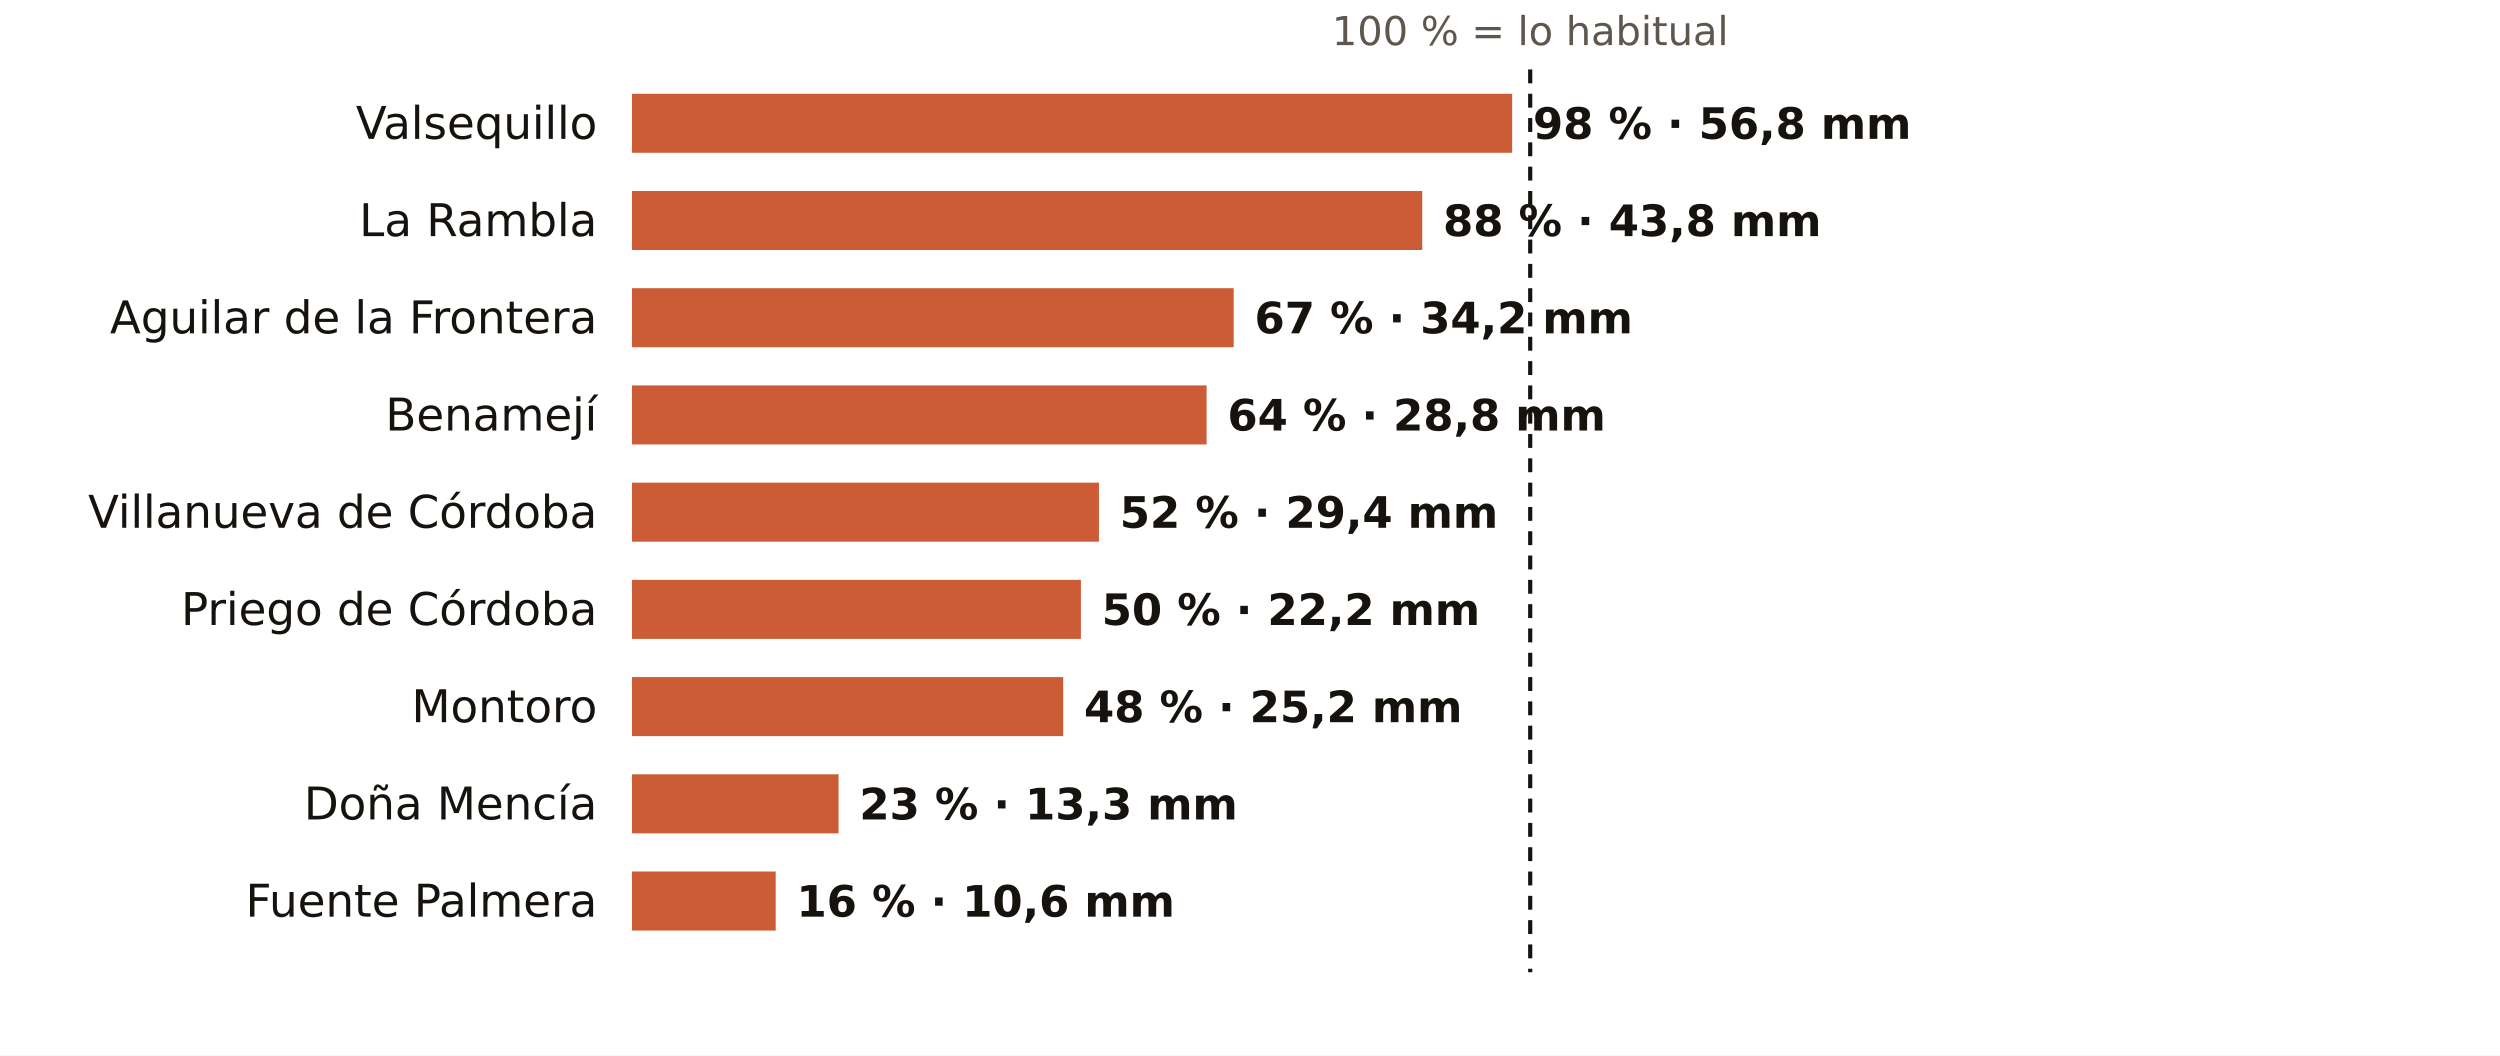
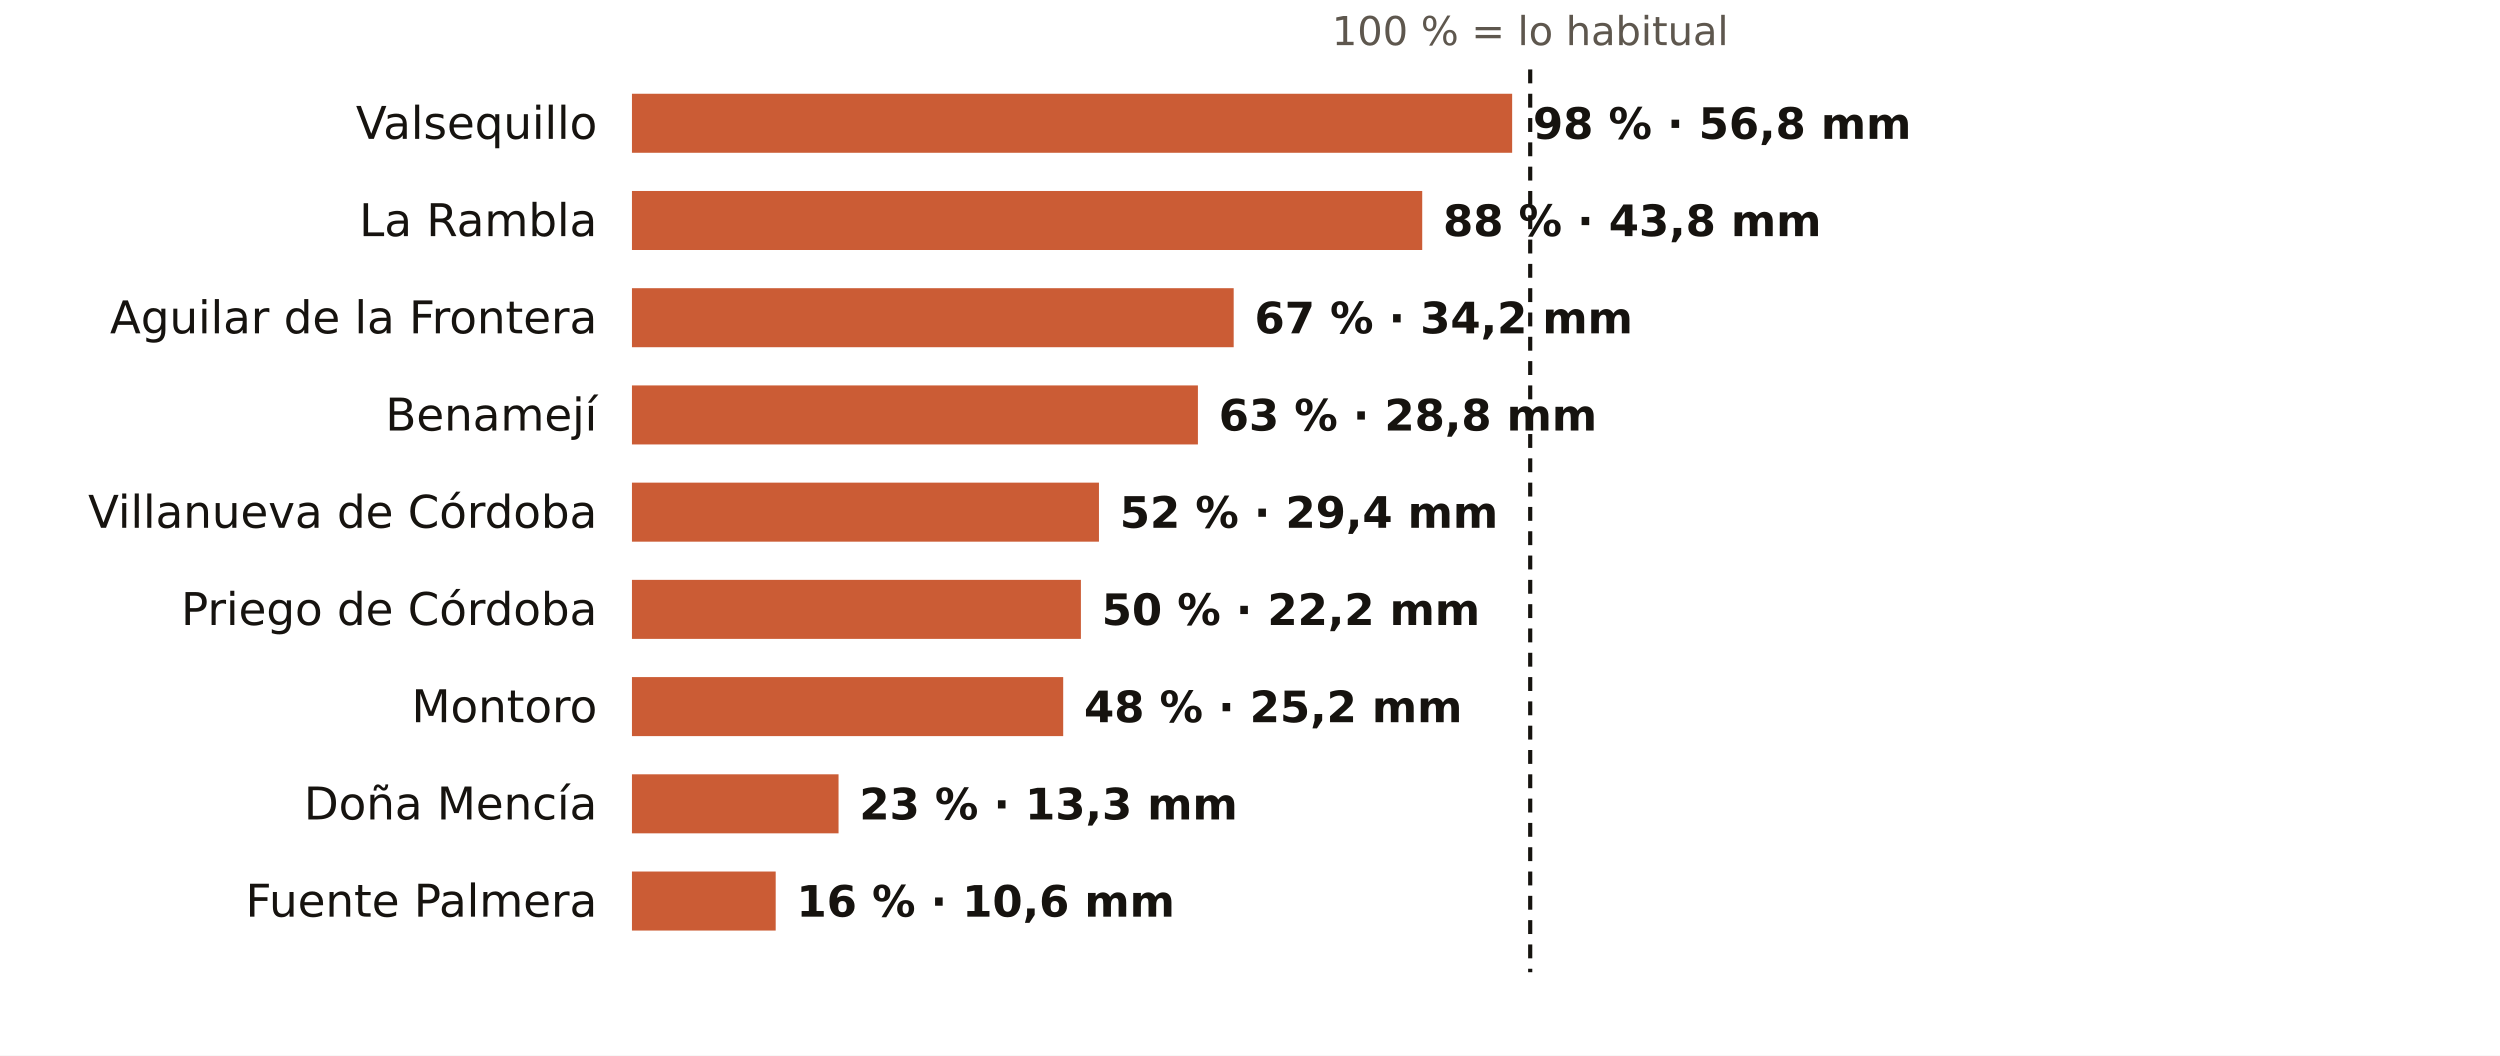
<svg xmlns="http://www.w3.org/2000/svg" viewBox="0 0 720 304" width="720" height="304" role="img" aria-label="El otoño en los pluviómetros de AEMET de Córdoba: % de lo habitual">
  <rect width="720" height="304" fill="#FFFFFF" />
  <text x="440.7" y="13.0" font-size="11.5" fill="#5E574E" text-anchor="middle" font-weight="400" font-family="Public Sans, DejaVu Sans, Arial, sans-serif">100 % = lo habitual</text>
  <text x="172.0" y="40.0" font-size="13" fill="#16130F" text-anchor="end" font-weight="500" font-family="Public Sans, DejaVu Sans, Arial, sans-serif">Valsequillo</text>
  <rect x="182" y="27" width="253.5" height="17" fill="#C4461A" opacity="0.88" />
  <text x="441.5" y="40.0" font-size="12.5" fill="#16130F" text-anchor="start" font-weight="600" font-family="Public Sans, DejaVu Sans, Arial, sans-serif">98 % · 56,8 mm</text>
  <text x="172.0" y="68.0" font-size="13" fill="#16130F" text-anchor="end" font-weight="500" font-family="Public Sans, DejaVu Sans, Arial, sans-serif">La Rambla</text>
  <rect x="182" y="55" width="227.6" height="17" fill="#C4461A" opacity="0.88" />
  <text x="415.6" y="68.0" font-size="12.5" fill="#16130F" text-anchor="start" font-weight="600" font-family="Public Sans, DejaVu Sans, Arial, sans-serif">88 % · 43,8 mm</text>
  <text x="172.0" y="96.0" font-size="13" fill="#16130F" text-anchor="end" font-weight="500" font-family="Public Sans, DejaVu Sans, Arial, sans-serif">Aguilar de la Frontera</text>
  <rect x="182" y="83" width="173.3" height="17" fill="#C4461A" opacity="0.88" />
  <text x="361.3" y="96.0" font-size="12.5" fill="#16130F" text-anchor="start" font-weight="600" font-family="Public Sans, DejaVu Sans, Arial, sans-serif">67 % · 34,2 mm</text>
  <text x="172.0" y="124.0" font-size="13" fill="#16130F" text-anchor="end" font-weight="500" font-family="Public Sans, DejaVu Sans, Arial, sans-serif">Benamejí</text>
-   <rect x="182" y="111" width="165.5" height="17" fill="#C4461A" opacity="0.88" />
-   <text x="353.5" y="124.0" font-size="12.5" fill="#16130F" text-anchor="start" font-weight="600" font-family="Public Sans, DejaVu Sans, Arial, sans-serif">64 % · 28,8 mm</text>
+   <rect x="182" y="111" width="163.0" height="17" fill="#C4461A" opacity="0.88" />
+   <text x="351.0" y="124.0" font-size="12.5" fill="#16130F" text-anchor="start" font-weight="600" font-family="Public Sans, DejaVu Sans, Arial, sans-serif">63 % · 28,8 mm</text>
  <text x="172.0" y="152.0" font-size="13" fill="#16130F" text-anchor="end" font-weight="500" font-family="Public Sans, DejaVu Sans, Arial, sans-serif">Villanueva de Córdoba</text>
  <rect x="182" y="139" width="134.5" height="17" fill="#C4461A" opacity="0.88" />
  <text x="322.5" y="152.0" font-size="12.5" fill="#16130F" text-anchor="start" font-weight="600" font-family="Public Sans, DejaVu Sans, Arial, sans-serif">52 % · 29,4 mm</text>
  <text x="172.0" y="180.0" font-size="13" fill="#16130F" text-anchor="end" font-weight="500" font-family="Public Sans, DejaVu Sans, Arial, sans-serif">Priego de Córdoba</text>
  <rect x="182" y="167" width="129.3" height="17" fill="#C4461A" opacity="0.88" />
  <text x="317.3" y="180.0" font-size="12.5" fill="#16130F" text-anchor="start" font-weight="600" font-family="Public Sans, DejaVu Sans, Arial, sans-serif">50 % · 22,2 mm</text>
  <text x="172.0" y="208.0" font-size="13" fill="#16130F" text-anchor="end" font-weight="500" font-family="Public Sans, DejaVu Sans, Arial, sans-serif">Montoro</text>
  <rect x="182" y="195" width="124.2" height="17" fill="#C4461A" opacity="0.88" />
  <text x="312.2" y="208.0" font-size="12.5" fill="#16130F" text-anchor="start" font-weight="600" font-family="Public Sans, DejaVu Sans, Arial, sans-serif">48 % · 25,2 mm</text>
  <text x="172.0" y="236.0" font-size="13" fill="#16130F" text-anchor="end" font-weight="500" font-family="Public Sans, DejaVu Sans, Arial, sans-serif">Doña Mencía</text>
  <rect x="182" y="223" width="59.5" height="17" fill="#C4461A" opacity="0.88" />
  <text x="247.5" y="236.0" font-size="12.5" fill="#16130F" text-anchor="start" font-weight="600" font-family="Public Sans, DejaVu Sans, Arial, sans-serif">23 % · 13,3 mm</text>
  <text x="172.0" y="264.0" font-size="13" fill="#16130F" text-anchor="end" font-weight="500" font-family="Public Sans, DejaVu Sans, Arial, sans-serif">Fuente Palmera</text>
  <rect x="182" y="251" width="41.4" height="17" fill="#C4461A" opacity="0.88" />
  <text x="229.4" y="264.0" font-size="12.5" fill="#16130F" text-anchor="start" font-weight="600" font-family="Public Sans, DejaVu Sans, Arial, sans-serif">16 % · 10,6 mm</text>
  <line x1="440.7" x2="440.7" y1="20" y2="280" stroke="#16130F" stroke-width="1.2" stroke-dasharray="4 3" />
</svg>
